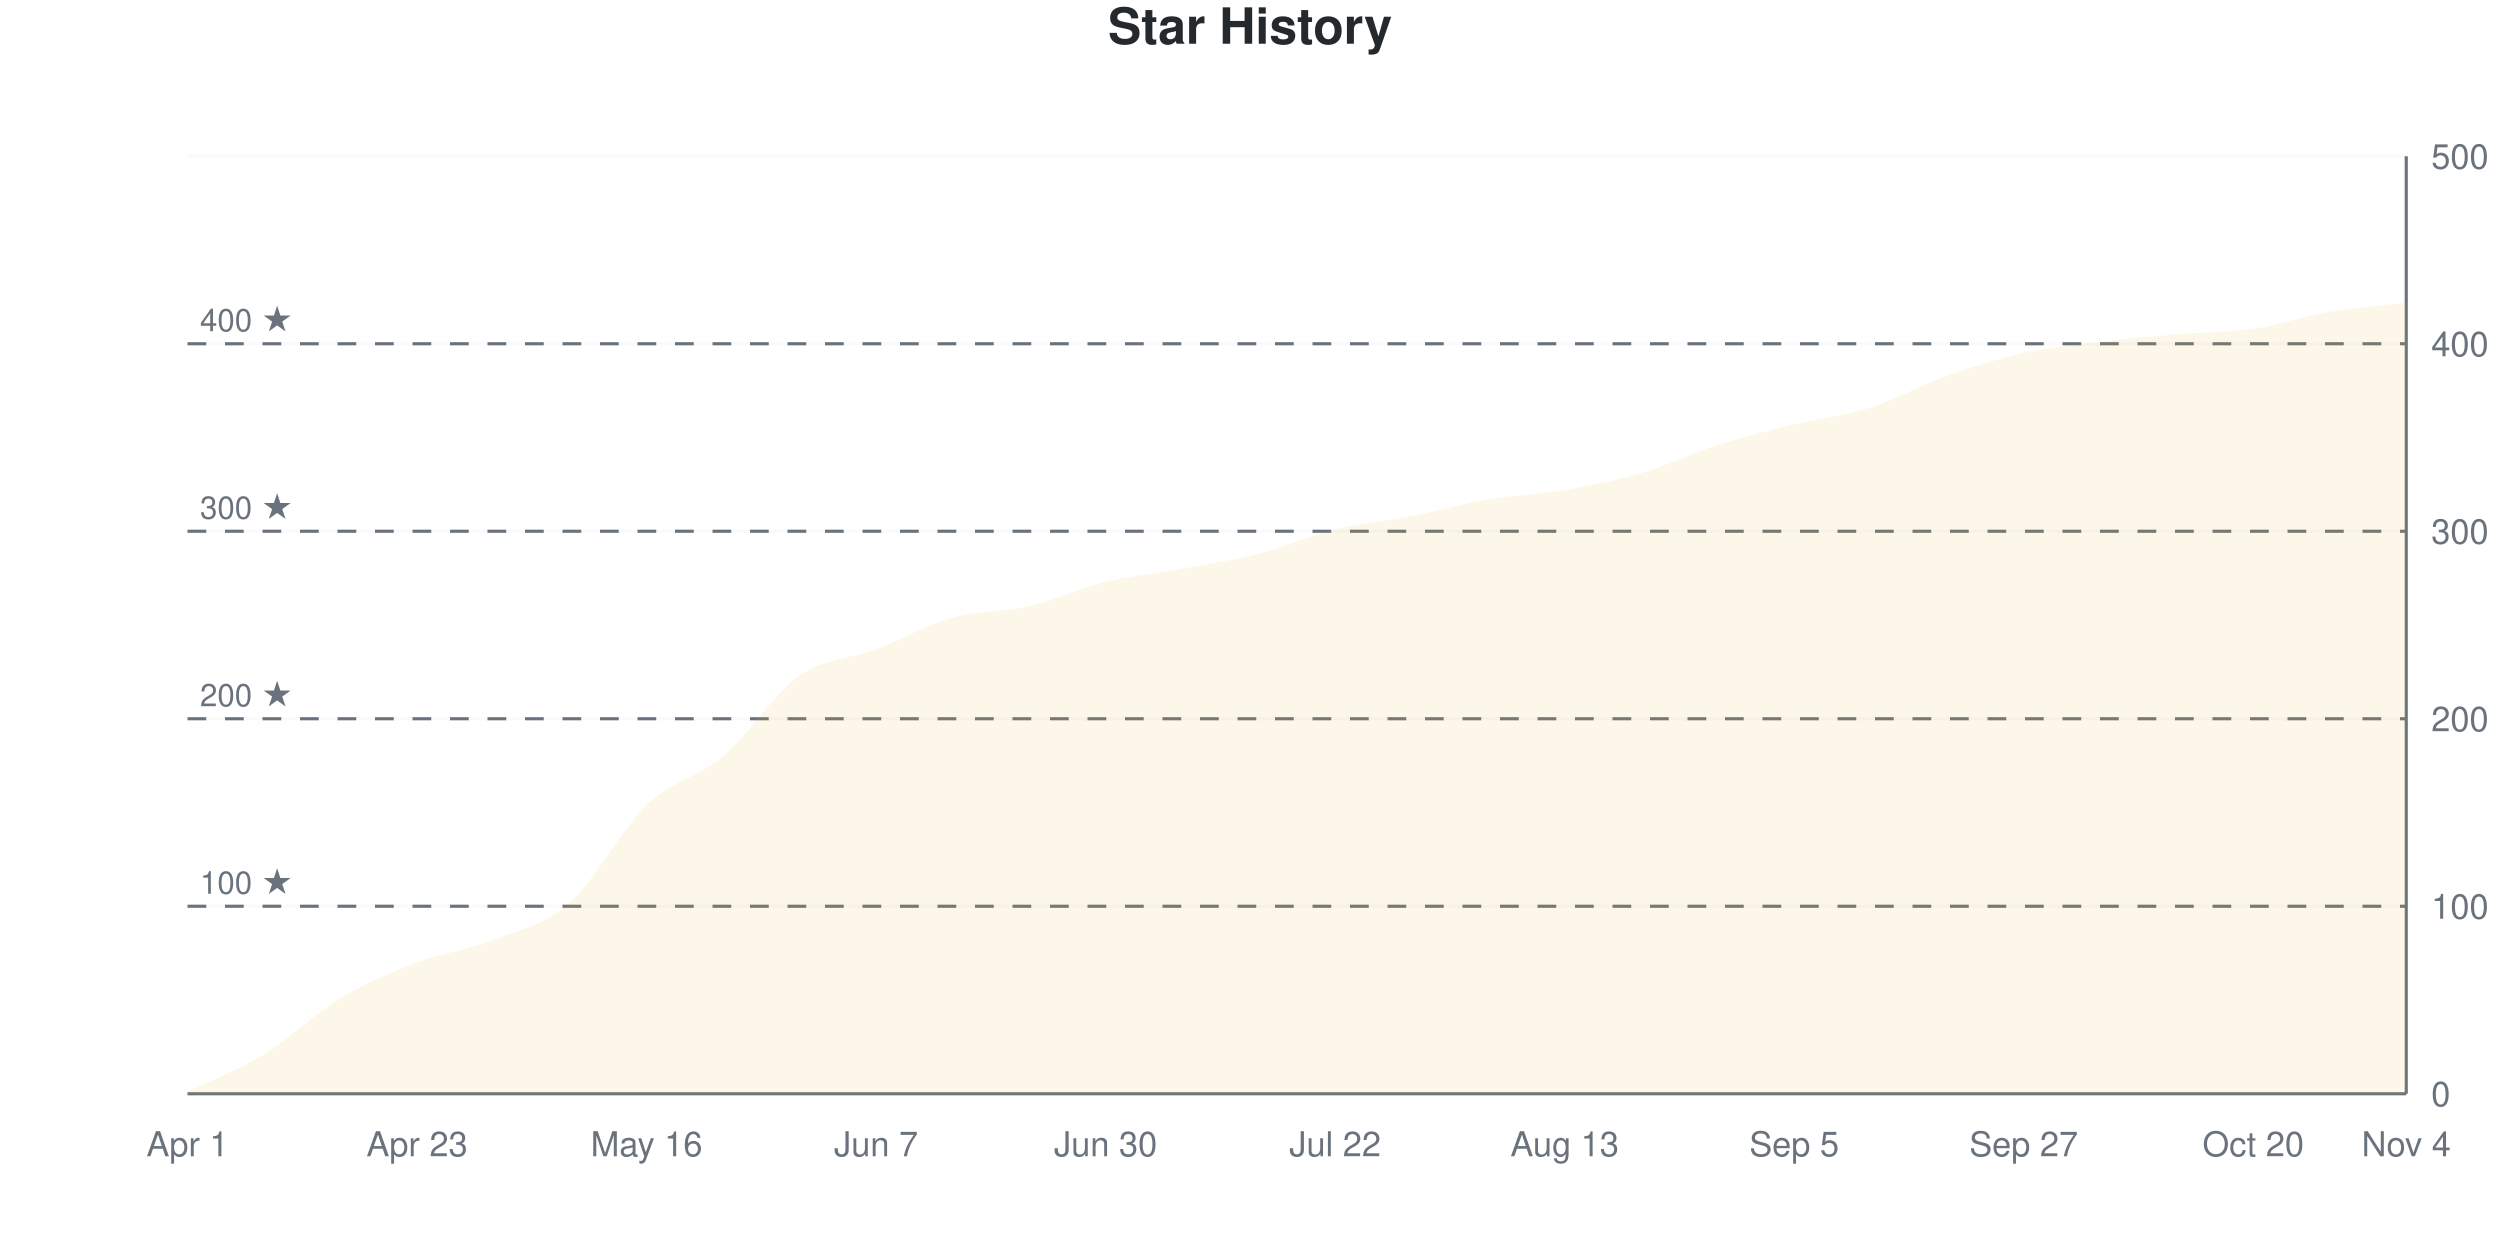
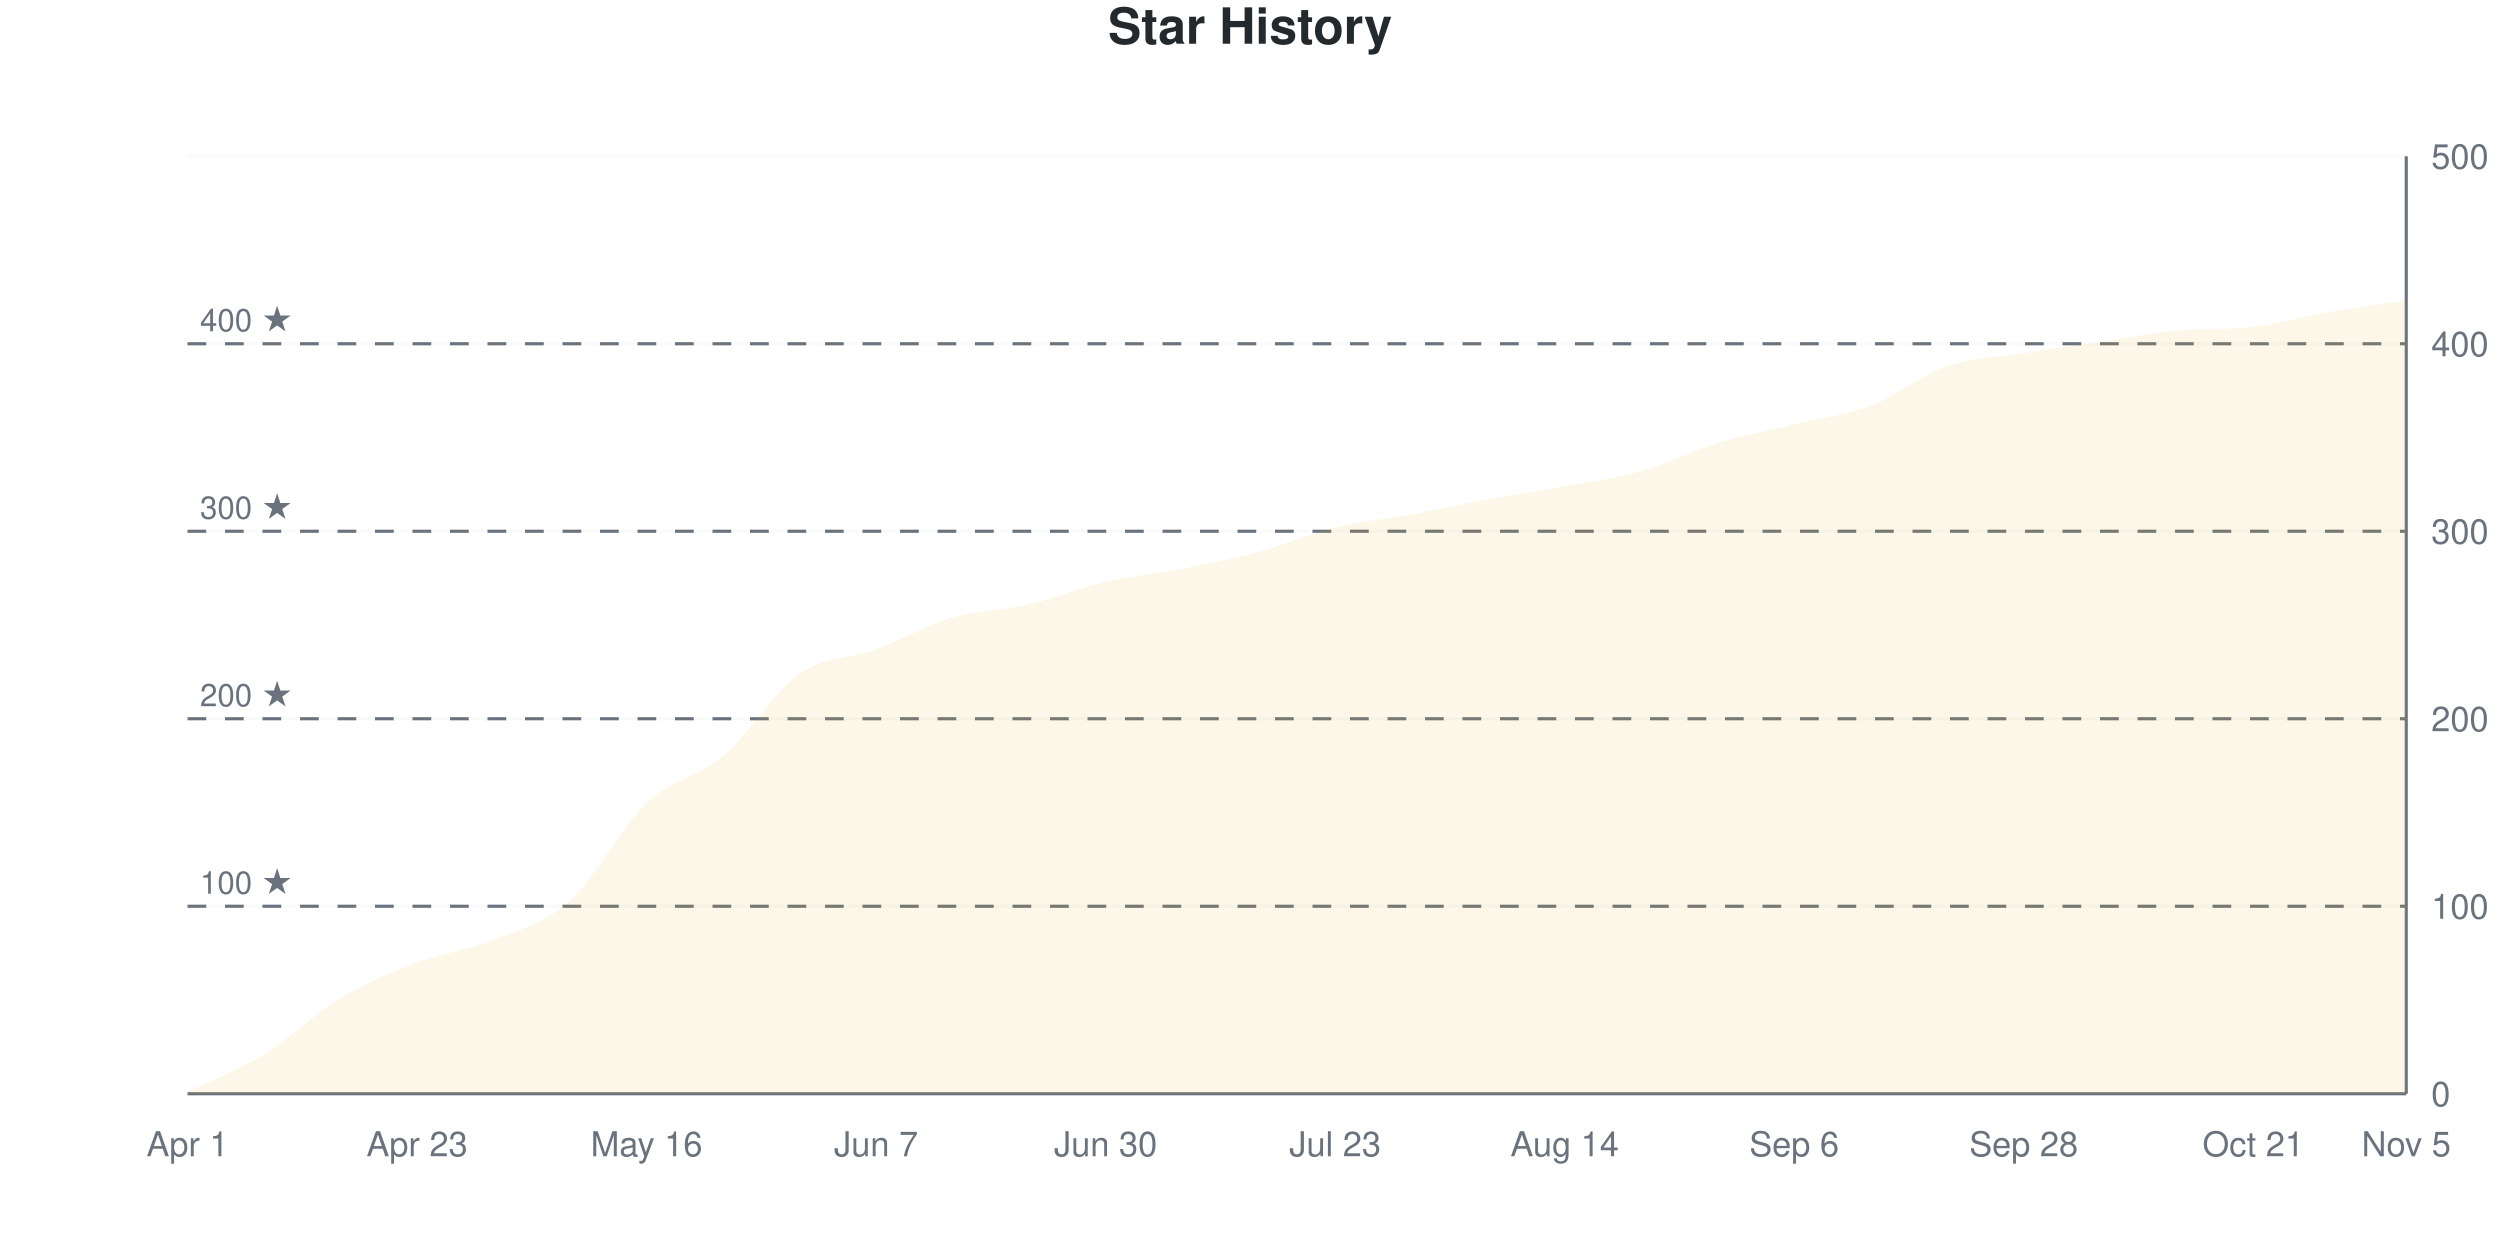
<svg xmlns="http://www.w3.org/2000/svg" viewBox="0 0 800 400" width="800" height="400">
  <style>
    @keyframes drawLine {
      to { stroke-dashoffset: 0; }
    }
    @keyframes fadeInPoint {
      from { opacity: 0; }
      to { opacity: 1; }
    }
    .data-line-0 {
-       stroke-dasharray: 1159;
-       stroke-dashoffset: 1159;
+       stroke-dasharray: 1160;
+       stroke-dashoffset: 1160;
      animation: drawLine 2s ease-out forwards;
    }
    .data-point {
      opacity: 0;
      animation: fadeInPoint 0.5s ease-out forwards;
    }
    .chart-bg { fill: #fff; }
    .chart-text { fill: #24292e; }
    .chart-muted { fill: #6a737d; }
    .chart-grid { stroke: #eee; }
    .chart-axis { stroke: #6a737d; }
    @media (prefers-color-scheme: dark) {
      .chart-bg { fill: #0d1117; }
      .chart-text { fill: #e6edf3; }
      .chart-muted { fill: #8b949e; }
      .chart-grid { stroke: #21262d; }
      .chart-axis { stroke: #8b949e; }
    }
  </style>
  <rect width="800" height="400" class="chart-bg" />
  <text x="400" y="14" text-anchor="middle" class="chart-text" font-size="16" font-weight="bold" font-family="-apple-system, BlinkMacSystemFont, 'Segoe UI', Helvetica, Arial, sans-serif">Star History</text>
  <g class="grid">
    <line x1="60" y1="350" x2="770" y2="350" class="chart-grid" stroke-opacity="0.3" />
    <text x="778" y="354" text-anchor="start" class="chart-muted" font-size="11" font-family="-apple-system, BlinkMacSystemFont, 'Segoe UI', Helvetica, Arial, sans-serif">0</text>
    <line x1="60" y1="290" x2="770" y2="290" class="chart-grid" stroke-opacity="0.3" />
    <text x="778" y="294" text-anchor="start" class="chart-muted" font-size="11" font-family="-apple-system, BlinkMacSystemFont, 'Segoe UI', Helvetica, Arial, sans-serif">100</text>
    <line x1="60" y1="230" x2="770" y2="230" class="chart-grid" stroke-opacity="0.3" />
    <text x="778" y="234" text-anchor="start" class="chart-muted" font-size="11" font-family="-apple-system, BlinkMacSystemFont, 'Segoe UI', Helvetica, Arial, sans-serif">200</text>
    <line x1="60" y1="170" x2="770" y2="170" class="chart-grid" stroke-opacity="0.3" />
    <text x="778" y="174" text-anchor="start" class="chart-muted" font-size="11" font-family="-apple-system, BlinkMacSystemFont, 'Segoe UI', Helvetica, Arial, sans-serif">300</text>
    <line x1="60" y1="110" x2="770" y2="110" class="chart-grid" stroke-opacity="0.3" />
    <text x="778" y="114" text-anchor="start" class="chart-muted" font-size="11" font-family="-apple-system, BlinkMacSystemFont, 'Segoe UI', Helvetica, Arial, sans-serif">400</text>
    <line x1="60" y1="50" x2="770" y2="50" class="chart-grid" stroke-opacity="0.3" />
    <text x="778" y="54" text-anchor="start" class="chart-muted" font-size="11" font-family="-apple-system, BlinkMacSystemFont, 'Segoe UI', Helvetica, Arial, sans-serif">500</text>
  </g>
  <g class="milestones">
    <line x1="60" y1="290" x2="770" y2="290" class="chart-axis" stroke-width="1" stroke-dasharray="6,6" />
    <text x="64" y="286" class="chart-muted" font-size="10" font-family="-apple-system, BlinkMacSystemFont, 'Segoe UI', Helvetica, Arial, sans-serif">100 ★</text>
    <line x1="60" y1="230" x2="770" y2="230" class="chart-axis" stroke-width="1" stroke-dasharray="6,6" />
    <text x="64" y="226" class="chart-muted" font-size="10" font-family="-apple-system, BlinkMacSystemFont, 'Segoe UI', Helvetica, Arial, sans-serif">200 ★</text>
    <line x1="60" y1="170" x2="770" y2="170" class="chart-axis" stroke-width="1" stroke-dasharray="6,6" />
    <text x="64" y="166" class="chart-muted" font-size="10" font-family="-apple-system, BlinkMacSystemFont, 'Segoe UI', Helvetica, Arial, sans-serif">300 ★</text>
    <line x1="60" y1="110" x2="770" y2="110" class="chart-axis" stroke-width="1" stroke-dasharray="6,6" />
    <text x="64" y="106" class="chart-muted" font-size="10" font-family="-apple-system, BlinkMacSystemFont, 'Segoe UI', Helvetica, Arial, sans-serif">400 ★</text>
  </g>
  <g class="x-axis">
    <text x="60" y="370" text-anchor="middle" class="chart-muted" font-size="11" font-family="-apple-system, BlinkMacSystemFont, 'Segoe UI', Helvetica, Arial, sans-serif">Apr 1</text>
    <text x="133.448" y="370" text-anchor="middle" class="chart-muted" font-size="11" font-family="-apple-system, BlinkMacSystemFont, 'Segoe UI', Helvetica, Arial, sans-serif">Apr 23</text>
    <text x="206.897" y="370" text-anchor="middle" class="chart-muted" font-size="11" font-family="-apple-system, BlinkMacSystemFont, 'Segoe UI', Helvetica, Arial, sans-serif">May 16</text>
    <text x="280.345" y="370" text-anchor="middle" class="chart-muted" font-size="11" font-family="-apple-system, BlinkMacSystemFont, 'Segoe UI', Helvetica, Arial, sans-serif">Jun 7</text>
    <text x="353.793" y="370" text-anchor="middle" class="chart-muted" font-size="11" font-family="-apple-system, BlinkMacSystemFont, 'Segoe UI', Helvetica, Arial, sans-serif">Jun 30</text>
-     <text x="427.241" y="370" text-anchor="middle" class="chart-muted" font-size="11" font-family="-apple-system, BlinkMacSystemFont, 'Segoe UI', Helvetica, Arial, sans-serif">Jul 22</text>
-     <text x="500.69" y="370" text-anchor="middle" class="chart-muted" font-size="11" font-family="-apple-system, BlinkMacSystemFont, 'Segoe UI', Helvetica, Arial, sans-serif">Aug 13</text>
-     <text x="574.138" y="370" text-anchor="middle" class="chart-muted" font-size="11" font-family="-apple-system, BlinkMacSystemFont, 'Segoe UI', Helvetica, Arial, sans-serif">Sep 5</text>
-     <text x="647.586" y="370" text-anchor="middle" class="chart-muted" font-size="11" font-family="-apple-system, BlinkMacSystemFont, 'Segoe UI', Helvetica, Arial, sans-serif">Sep 27</text>
-     <text x="721.034" y="370" text-anchor="middle" class="chart-muted" font-size="11" font-family="-apple-system, BlinkMacSystemFont, 'Segoe UI', Helvetica, Arial, sans-serif">Oct 20</text>
-     <text x="770" y="370" text-anchor="middle" class="chart-muted" font-size="11" font-family="-apple-system, BlinkMacSystemFont, 'Segoe UI', Helvetica, Arial, sans-serif">Nov 4</text>
+     <text x="427.241" y="370" text-anchor="middle" class="chart-muted" font-size="11" font-family="-apple-system, BlinkMacSystemFont, 'Segoe UI', Helvetica, Arial, sans-serif">Jul 23</text>
+     <text x="500.69" y="370" text-anchor="middle" class="chart-muted" font-size="11" font-family="-apple-system, BlinkMacSystemFont, 'Segoe UI', Helvetica, Arial, sans-serif">Aug 14</text>
+     <text x="574.138" y="370" text-anchor="middle" class="chart-muted" font-size="11" font-family="-apple-system, BlinkMacSystemFont, 'Segoe UI', Helvetica, Arial, sans-serif">Sep 6</text>
+     <text x="647.586" y="370" text-anchor="middle" class="chart-muted" font-size="11" font-family="-apple-system, BlinkMacSystemFont, 'Segoe UI', Helvetica, Arial, sans-serif">Sep 28</text>
+     <text x="721.034" y="370" text-anchor="middle" class="chart-muted" font-size="11" font-family="-apple-system, BlinkMacSystemFont, 'Segoe UI', Helvetica, Arial, sans-serif">Oct 21</text>
+     <text x="770" y="370" text-anchor="middle" class="chart-muted" font-size="11" font-family="-apple-system, BlinkMacSystemFont, 'Segoe UI', Helvetica, Arial, sans-serif">Nov 5</text>
  </g>
  <line x1="770" y1="50" x2="770" y2="350" class="chart-axis" stroke-width="1" />
  <line x1="60" y1="350" x2="770" y2="350" class="chart-axis" stroke-width="1" />
-   <path d="M60,350 L60,349.4 C68.161,345.4 76.322,342.4 84.483,337.4 C92.644,332.4 100.805,324.3 108.966,319.4 C117.126,314.5 125.287,311.1 133.448,308 C141.609,304.9 149.77,304 157.931,300.8 C166.092,297.6 174.253,296 182.414,288.8 C190.575,281.6 198.736,265.4 206.897,257.6 C215.057,249.8 223.218,248.9 231.379,242 C239.54,235.1 247.701,221.9 255.862,216.2 C264.023,210.5 272.184,210.9 280.345,207.8 C288.506,204.7 296.667,199.9 304.828,197.6 C312.989,195.3 321.149,195.9 329.31,194 C337.471,192.1 345.632,188.2 353.793,186.2 C361.954,184.2 370.115,183.5 378.276,182 C386.437,180.5 394.598,179.3 402.759,177.2 C410.92,175.1 419.08,171.4 427.241,169.4 C435.402,167.4 443.563,166.8 451.724,165.2 C459.885,163.6 468.046,161.2 476.207,159.8 C484.368,158.4 492.529,158.2 500.69,156.8 C508.851,155.4 517.011,153.8 525.172,151.4 C533.333,149 541.494,145 549.655,142.4 C557.816,139.8 565.977,137.8 574.138,135.8 C582.299,133.8 590.46,133 598.621,130.4 C606.782,127.8 614.943,123.1 623.103,120.2 C631.264,117.3 639.425,114.8 647.586,113 C655.747,111.2 663.908,110.4 672.069,109.4 C680.23,108.4 688.391,107.7 696.552,107 C704.713,106.3 712.874,106.4 721.034,105.2 C729.195,104 737.356,101.2 745.517,99.8 C753.678,98.4 761.839,97.8 770,96.8 L770,350 L60,350 Z" fill="#dfb317" fill-opacity="0.1" />
-   <path d="M60,350 L60,349.4 C68.161,345.4 76.322,342.4 84.483,337.4 C92.644,332.4 100.805,324.3 108.966,319.4 C117.126,314.5 125.287,311.1 133.448,308 C141.609,304.9 149.77,304 157.931,300.8 C166.092,297.6 174.253,296 182.414,288.8 C190.575,281.6 198.736,265.4 206.897,257.6 C215.057,249.8 223.218,248.9 231.379,242 C239.54,235.1 247.701,221.9 255.862,216.2 C264.023,210.5 272.184,210.9 280.345,207.8 C288.506,204.7 296.667,199.9 304.828,197.6 C312.989,195.3 321.149,195.9 329.31,194 C337.471,192.1 345.632,188.2 353.793,186.2 C361.954,184.2 370.115,183.5 378.276,182 C386.437,180.5 394.598,179.3 402.759,177.2 C410.92,175.1 419.08,171.4 427.241,169.4 C435.402,167.4 443.563,166.8 451.724,165.2 C459.885,163.6 468.046,161.2 476.207,159.8 C484.368,158.4 492.529,158.2 500.69,156.8 C508.851,155.4 517.011,153.8 525.172,151.4 C533.333,149 541.494,145 549.655,142.4 C557.816,139.8 565.977,137.8 574.138,135.8 C582.299,133.8 590.46,133 598.621,130.4 C606.782,127.8 614.943,123.1 623.103,120.2 C631.264,117.3 639.425,114.8 647.586,113 C655.747,111.2 663.908,110.4 672.069,109.4 C680.23,108.4 688.391,107.7 696.552,107 C704.713,106.3 712.874,106.4 721.034,105.2 C729.195,104 737.356,101.2 745.517,99.8 C753.678,98.4 761.839,97.8 770,96.8" fill="none" stroke="#dfb317" stroke-width="2.5" class="data-line-0" />
+   <path d="M60,350 L60,349.4 C68.161,345.4 76.322,342.4 84.483,337.4 C92.644,332.4 100.805,324.3 108.966,319.4 C117.126,314.5 125.287,311.1 133.448,308 C141.609,304.9 149.77,304.1 157.931,300.8 C166.092,297.5 174.253,295.5 182.414,288.2 C190.575,280.9 198.736,264.7 206.897,257 C215.057,249.3 223.218,248.9 231.379,242 C239.54,235.1 247.701,221.3 255.862,215.6 C264.023,209.9 272.184,210.8 280.345,207.8 C288.506,204.8 296.667,200 304.828,197.6 C312.989,195.2 321.149,195.3 329.31,193.4 C337.471,191.5 345.632,188.1 353.793,186.2 C361.954,184.3 370.115,183.6 378.276,182 C386.437,180.4 394.598,178.8 402.759,176.6 C410.92,174.4 419.08,170.8 427.241,168.8 C435.402,166.8 443.563,166.1 451.724,164.6 C459.885,163.1 468.046,161.3 476.207,159.8 C484.368,158.3 492.529,157.1 500.69,155.6 C508.851,154.1 517.011,153.1 525.172,150.8 C533.333,148.5 541.494,144.3 549.655,141.8 C557.816,139.3 565.977,137.8 574.138,135.8 C582.299,133.8 590.46,132.9 598.621,129.8 C606.782,126.7 614.943,120 623.103,117.2 C631.264,114.4 639.425,114.3 647.586,113 C655.747,111.7 663.908,110.6 672.069,109.4 C680.23,108.2 688.391,106.55 696.552,105.8 C704.713,105.05 712.874,105.537 721.034,104.6 C729.195,103.663 737.356,101.2 745.517,99.8 C753.678,98.4 761.839,97.4 770,96.2 L770,350 L60,350 Z" fill="#dfb317" fill-opacity="0.1" />
+   <path d="M60,350 L60,349.4 C68.161,345.4 76.322,342.4 84.483,337.4 C92.644,332.4 100.805,324.3 108.966,319.4 C117.126,314.5 125.287,311.1 133.448,308 C141.609,304.9 149.77,304.1 157.931,300.8 C166.092,297.5 174.253,295.5 182.414,288.2 C190.575,280.9 198.736,264.7 206.897,257 C215.057,249.3 223.218,248.9 231.379,242 C239.54,235.1 247.701,221.3 255.862,215.6 C264.023,209.9 272.184,210.8 280.345,207.8 C288.506,204.8 296.667,200 304.828,197.6 C312.989,195.2 321.149,195.3 329.31,193.4 C337.471,191.5 345.632,188.1 353.793,186.2 C361.954,184.3 370.115,183.6 378.276,182 C386.437,180.4 394.598,178.8 402.759,176.6 C410.92,174.4 419.08,170.8 427.241,168.8 C435.402,166.8 443.563,166.1 451.724,164.6 C459.885,163.1 468.046,161.3 476.207,159.8 C484.368,158.3 492.529,157.1 500.69,155.6 C508.851,154.1 517.011,153.1 525.172,150.8 C533.333,148.5 541.494,144.3 549.655,141.8 C557.816,139.3 565.977,137.8 574.138,135.8 C582.299,133.8 590.46,132.9 598.621,129.8 C606.782,126.7 614.943,120 623.103,117.2 C631.264,114.4 639.425,114.3 647.586,113 C655.747,111.7 663.908,110.6 672.069,109.4 C680.23,108.2 688.391,106.55 696.552,105.8 C704.713,105.05 712.874,105.537 721.034,104.6 C729.195,103.663 737.356,101.2 745.517,99.8 C753.678,98.4 761.839,97.4 770,96.2" fill="none" stroke="#dfb317" stroke-width="2.5" class="data-line-0" />
  <g class="points">
    <circle cx="60" cy="349.4" r="4" fill="#dfb317" class="data-point" style="animation-delay: 1.50s" />
    <circle cx="84.483" cy="337.4" r="4" fill="#dfb317" class="data-point" style="animation-delay: 1.55s" />
    <circle cx="108.966" cy="319.4" r="4" fill="#dfb317" class="data-point" style="animation-delay: 1.60s" />
    <circle cx="133.448" cy="308" r="4" fill="#dfb317" class="data-point" style="animation-delay: 1.65s" />
    <circle cx="157.931" cy="300.8" r="4" fill="#dfb317" class="data-point" style="animation-delay: 1.70s" />
-     <circle cx="182.414" cy="288.8" r="4" fill="#dfb317" class="data-point" style="animation-delay: 1.75s" />
-     <circle cx="206.897" cy="257.6" r="4" fill="#dfb317" class="data-point" style="animation-delay: 1.80s" />
+     <circle cx="182.414" cy="288.2" r="4" fill="#dfb317" class="data-point" style="animation-delay: 1.75s" />
+     <circle cx="206.897" cy="257" r="4" fill="#dfb317" class="data-point" style="animation-delay: 1.80s" />
    <circle cx="231.379" cy="242" r="4" fill="#dfb317" class="data-point" style="animation-delay: 1.85s" />
-     <circle cx="255.862" cy="216.2" r="4" fill="#dfb317" class="data-point" style="animation-delay: 1.90s" />
+     <circle cx="255.862" cy="215.6" r="4" fill="#dfb317" class="data-point" style="animation-delay: 1.90s" />
    <circle cx="280.345" cy="207.8" r="4" fill="#dfb317" class="data-point" style="animation-delay: 1.95s" />
    <circle cx="304.828" cy="197.6" r="4" fill="#dfb317" class="data-point" style="animation-delay: 2.00s" />
-     <circle cx="329.31" cy="194" r="4" fill="#dfb317" class="data-point" style="animation-delay: 2.05s" />
+     <circle cx="329.31" cy="193.4" r="4" fill="#dfb317" class="data-point" style="animation-delay: 2.05s" />
    <circle cx="353.793" cy="186.2" r="4" fill="#dfb317" class="data-point" style="animation-delay: 2.10s" />
    <circle cx="378.276" cy="182" r="4" fill="#dfb317" class="data-point" style="animation-delay: 2.15s" />
-     <circle cx="402.759" cy="177.2" r="4" fill="#dfb317" class="data-point" style="animation-delay: 2.20s" />
-     <circle cx="427.241" cy="169.4" r="4" fill="#dfb317" class="data-point" style="animation-delay: 2.25s" />
-     <circle cx="451.724" cy="165.2" r="4" fill="#dfb317" class="data-point" style="animation-delay: 2.30s" />
+     <circle cx="402.759" cy="176.6" r="4" fill="#dfb317" class="data-point" style="animation-delay: 2.20s" />
+     <circle cx="427.241" cy="168.8" r="4" fill="#dfb317" class="data-point" style="animation-delay: 2.25s" />
+     <circle cx="451.724" cy="164.6" r="4" fill="#dfb317" class="data-point" style="animation-delay: 2.30s" />
    <circle cx="476.207" cy="159.8" r="4" fill="#dfb317" class="data-point" style="animation-delay: 2.35s" />
-     <circle cx="500.69" cy="156.8" r="4" fill="#dfb317" class="data-point" style="animation-delay: 2.40s" />
-     <circle cx="525.172" cy="151.4" r="4" fill="#dfb317" class="data-point" style="animation-delay: 2.45s" />
-     <circle cx="549.655" cy="142.4" r="4" fill="#dfb317" class="data-point" style="animation-delay: 2.50s" />
+     <circle cx="500.69" cy="155.6" r="4" fill="#dfb317" class="data-point" style="animation-delay: 2.40s" />
+     <circle cx="525.172" cy="150.8" r="4" fill="#dfb317" class="data-point" style="animation-delay: 2.45s" />
+     <circle cx="549.655" cy="141.8" r="4" fill="#dfb317" class="data-point" style="animation-delay: 2.50s" />
    <circle cx="574.138" cy="135.8" r="4" fill="#dfb317" class="data-point" style="animation-delay: 2.55s" />
-     <circle cx="598.621" cy="130.4" r="4" fill="#dfb317" class="data-point" style="animation-delay: 2.60s" />
-     <circle cx="623.103" cy="120.2" r="4" fill="#dfb317" class="data-point" style="animation-delay: 2.65s" />
+     <circle cx="598.621" cy="129.8" r="4" fill="#dfb317" class="data-point" style="animation-delay: 2.60s" />
+     <circle cx="623.103" cy="117.2" r="4" fill="#dfb317" class="data-point" style="animation-delay: 2.65s" />
    <circle cx="647.586" cy="113" r="4" fill="#dfb317" class="data-point" style="animation-delay: 2.70s" />
    <circle cx="672.069" cy="109.4" r="4" fill="#dfb317" class="data-point" style="animation-delay: 2.75s" />
-     <circle cx="696.552" cy="107" r="4" fill="#dfb317" class="data-point" style="animation-delay: 2.80s" />
-     <circle cx="721.034" cy="105.2" r="4" fill="#dfb317" class="data-point" style="animation-delay: 2.85s" />
+     <circle cx="696.552" cy="105.8" r="4" fill="#dfb317" class="data-point" style="animation-delay: 2.80s" />
+     <circle cx="721.034" cy="104.6" r="4" fill="#dfb317" class="data-point" style="animation-delay: 2.85s" />
    <circle cx="745.517" cy="99.8" r="4" fill="#dfb317" class="data-point" style="animation-delay: 2.90s" />
-     <circle cx="770" cy="96.8" r="4" fill="#dfb317" class="data-point" style="animation-delay: 2.95s" />
+     <circle cx="770" cy="96.2" r="4" fill="#dfb317" class="data-point" style="animation-delay: 2.95s" />
  </g>
</svg>
